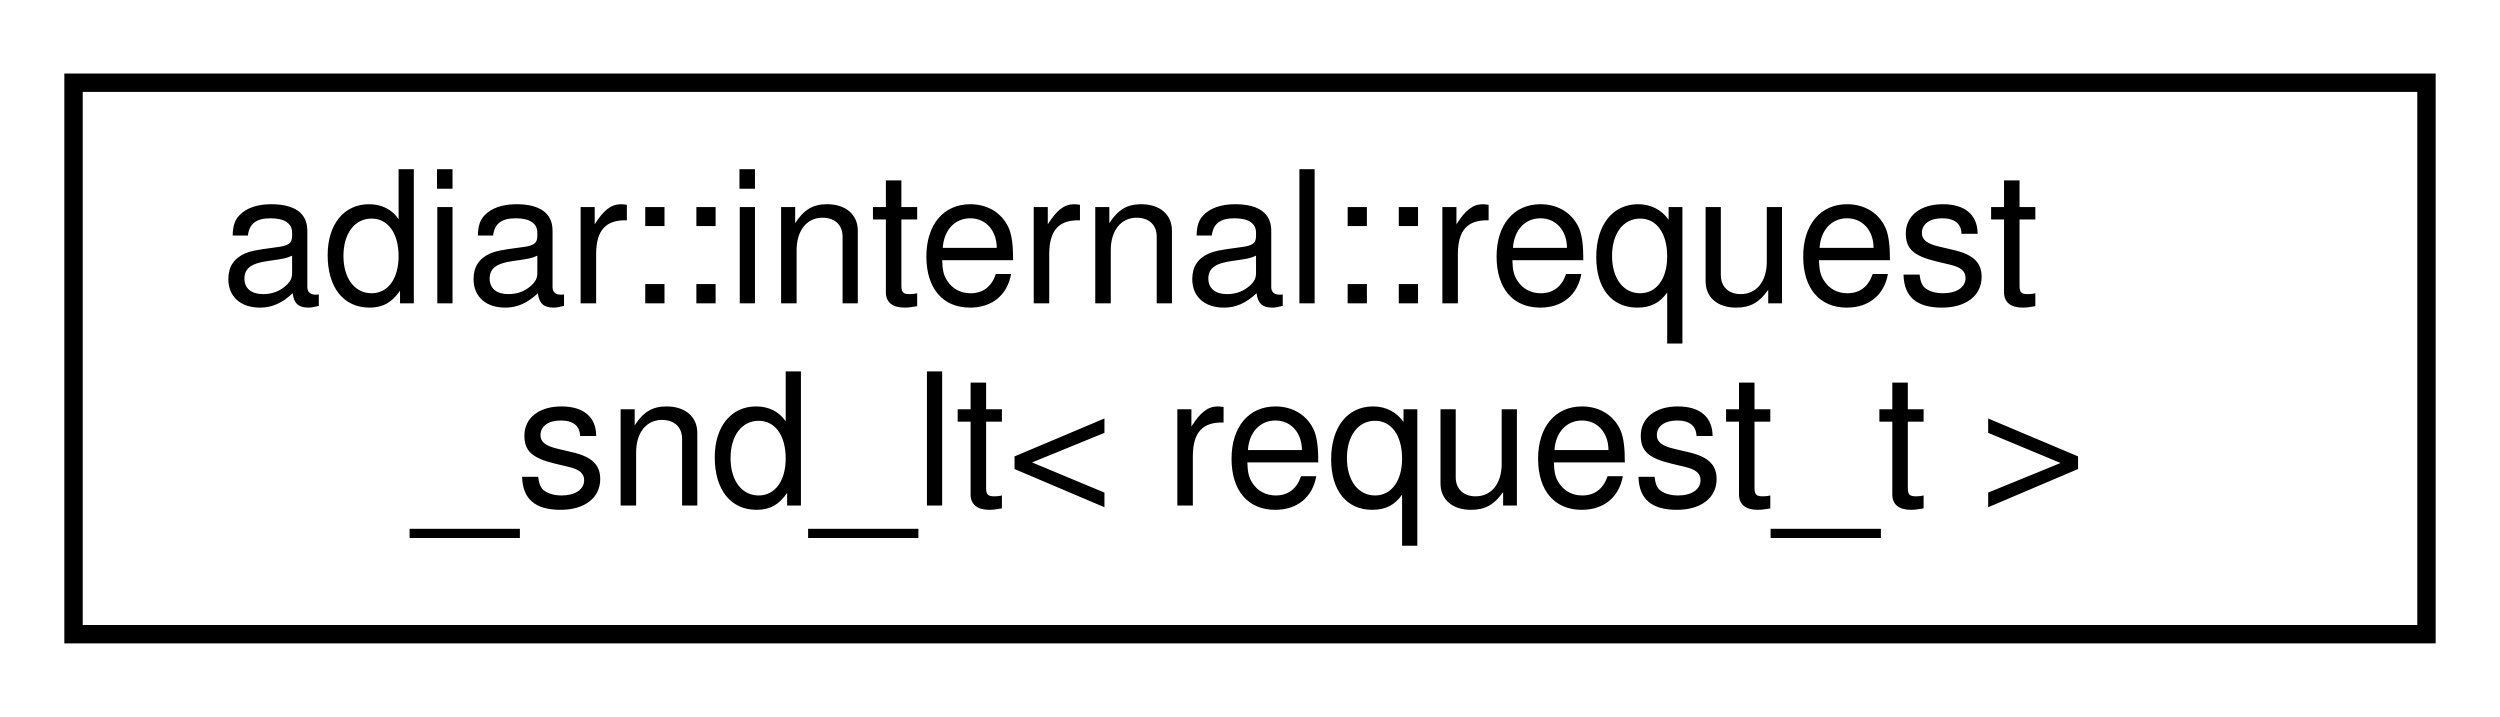
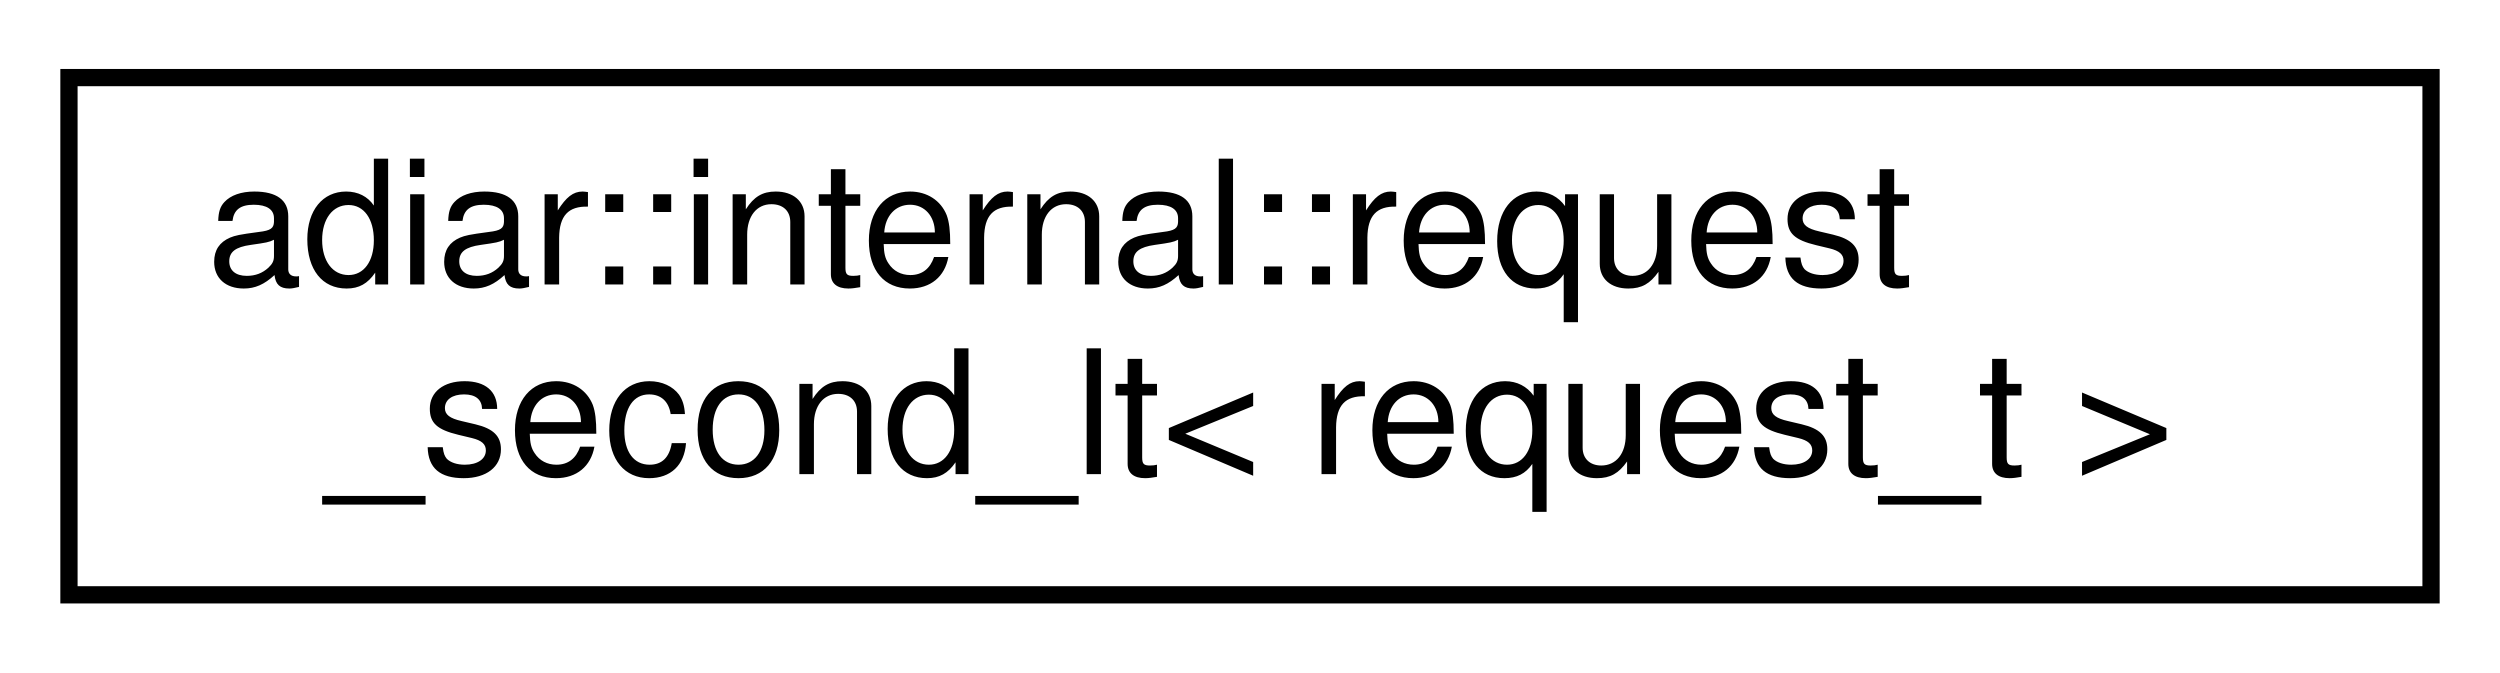
- <svg xmlns="http://www.w3.org/2000/svg" xmlns:xlink="http://www.w3.org/1999/xlink" width="136pt" height="39pt" viewBox="0.00 0.00 136.00 39.00">
+ <svg xmlns="http://www.w3.org/2000/svg" xmlns:xlink="http://www.w3.org/1999/xlink" width="145pt" height="39pt" viewBox="0.00 0.00 145.00 39.00">
  <g id="graph0" class="graph" transform="scale(1 1) rotate(0) translate(4 35)">
    <g id="node1" class="node">
      <g id="a_node1">
-         <a xlink:href="structadiar_1_1internal_1_1request__snd__lt.html" target="_top" xlink:title=" ">
-           <polygon fill="none" stroke="black" points="0,-0.5 0,-30.5 128,-30.5 128,-0.5 0,-0.5" />
+         <a xlink:href="structadiar_1_1internal_1_1request__second__lt.html" target="_top" xlink:title=" ">
+           <polygon fill="none" stroke="black" points="0,-0.5 0,-30.5 137,-30.5 137,-0.5 0,-0.5" />
          <text text-anchor="start" x="8" y="-18.5" font-family="Helvetica,sans-Serif" font-size="10.00">adiar::internal::request</text>
-           <text text-anchor="middle" x="64" y="-7.5" font-family="Helvetica,sans-Serif" font-size="10.00">_snd_lt&lt; request_t &gt;</text>
+           <text text-anchor="middle" x="68.5" y="-7.5" font-family="Helvetica,sans-Serif" font-size="10.00">_second_lt&lt; request_t &gt;</text>
        </a>
      </g>
    </g>
  </g>
</svg>
